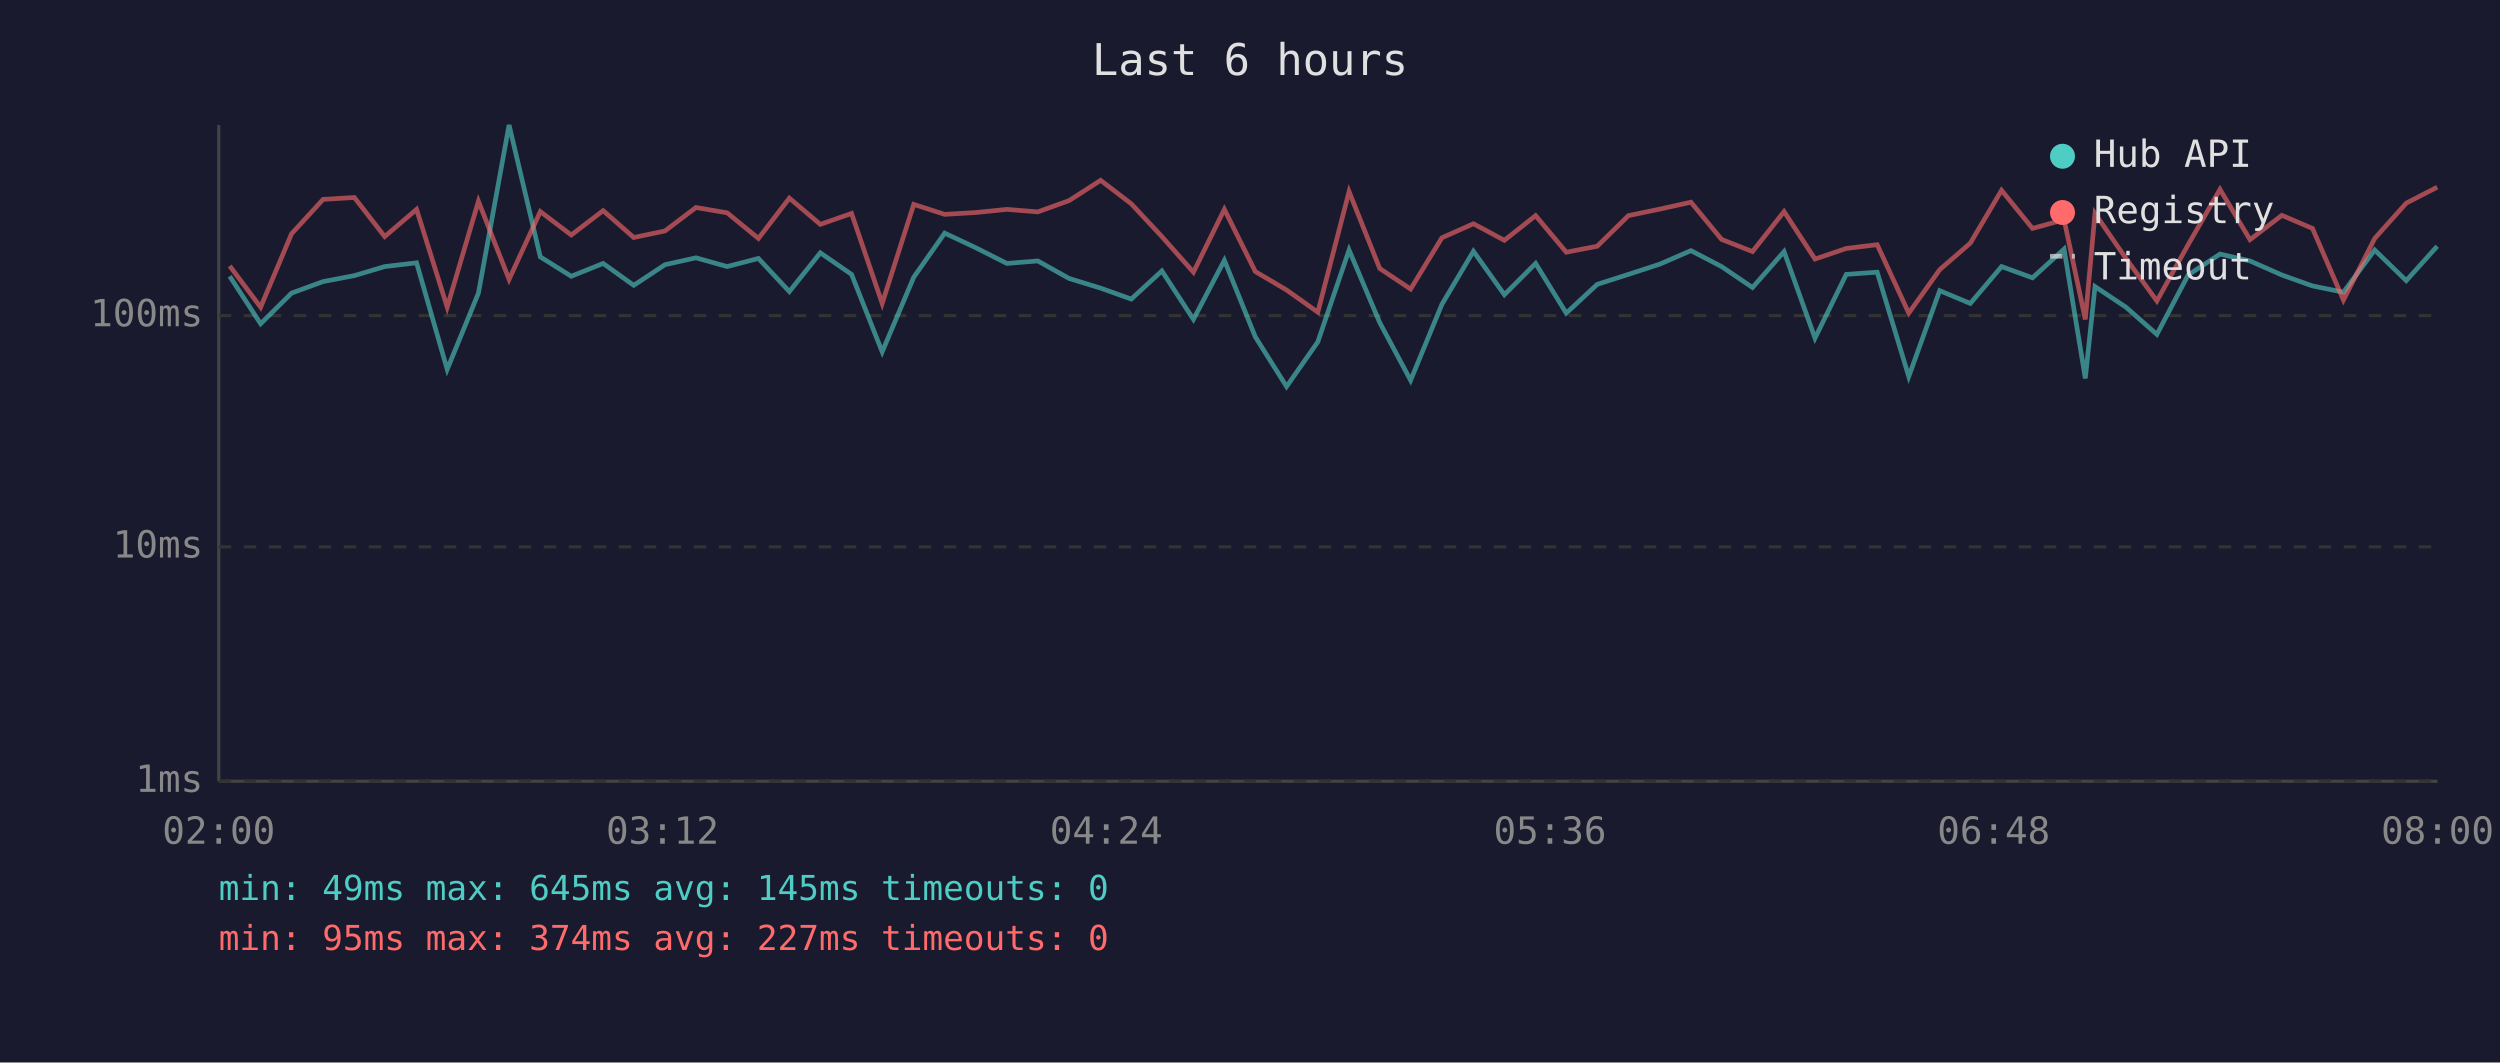
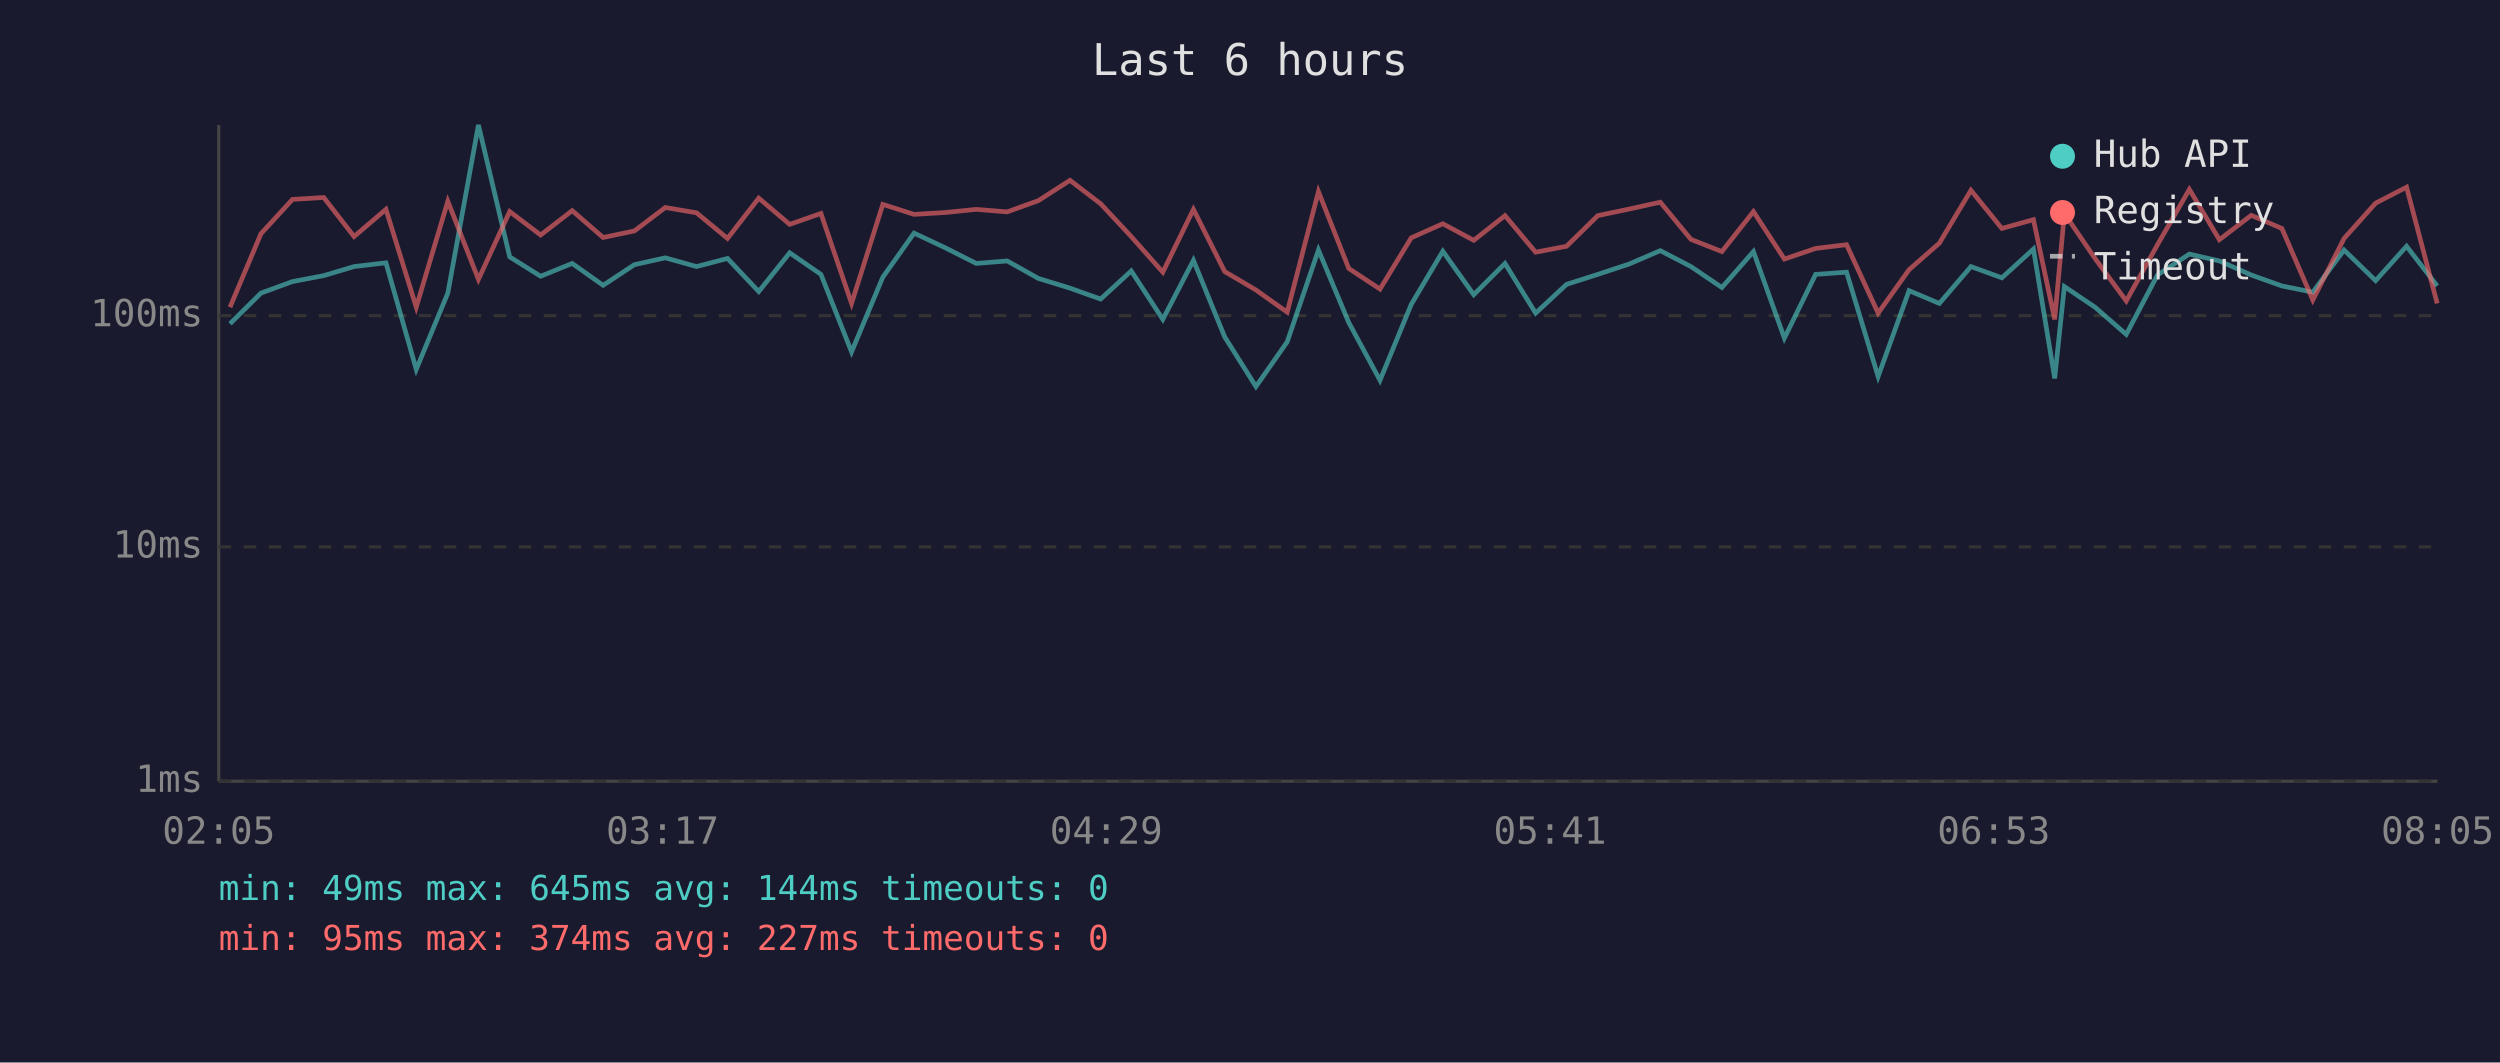
<svg xmlns="http://www.w3.org/2000/svg" viewBox="0 0 800 340" font-family="monospace" font-size="12">
  <rect width="800" height="340" fill="#1a1a2e" />
  <text x="400" y="24" fill="#e0e0e0" font-size="14" text-anchor="middle">Last 6 hours</text>
  <line x1="70" y1="40" x2="70" y2="250" stroke="#444" stroke-width="1" />
  <line x1="70" y1="250" x2="780" y2="250" stroke="#444" stroke-width="1" />
  <line x1="70" y1="250" x2="780" y2="250" stroke="#333" stroke-width="1" stroke-dasharray="4" />
  <text x="65" y="250" fill="#888" text-anchor="end" dominant-baseline="middle">1ms</text>
  <line x1="70" y1="175" x2="780" y2="175" stroke="#333" stroke-width="1" stroke-dasharray="4" />
  <text x="65" y="175" fill="#888" text-anchor="end" dominant-baseline="middle">10ms</text>
  <line x1="70" y1="101" x2="780" y2="101" stroke="#333" stroke-width="1" stroke-dasharray="4" />
  <text x="65" y="101" fill="#888" text-anchor="end" dominant-baseline="middle">100ms</text>
-   <text x="70" y="270" fill="#888" text-anchor="middle">02:00</text>
-   <text x="212" y="270" fill="#888" text-anchor="middle">03:12</text>
-   <text x="354" y="270" fill="#888" text-anchor="middle">04:24</text>
-   <text x="496" y="270" fill="#888" text-anchor="middle">05:36</text>
-   <text x="638" y="270" fill="#888" text-anchor="middle">06:48</text>
-   <text x="780" y="270" fill="#888" text-anchor="middle">08:00</text>
-   <polyline points="73.5,88.4 83.4,103.6 93.3,93.8 103.4,90.1 113.4,88.2 123.1,85.3 133.3,84.1 143.1,118.2 153.1,93.8 162.9,40.0 172.9,82.2 182.8,88.4 193.0,84.3 202.8,91.3 212.8,84.7 222.7,82.5 232.7,85.3 242.7,82.7 252.6,93.3 262.5,80.9 272.5,87.8 282.3,112.6 292.4,88.7 302.3,74.6 312.3,79.3 322.2,84.3 332.1,83.5 342.1,89.1 352.2,92.2 362.0,95.7 371.8,86.7 381.9,102.2 391.8,83.3 401.7,107.8 411.7,123.7 421.7,109.4 431.7,80.0 441.5,103.2 451.4,121.7 461.4,97.4 471.5,80.4 481.4,94.3 491.4,84.3 501.2,100.2 511.1,91.0 521.1,87.8 531.2,84.5 541.1,80.2 550.9,85.3 560.8,92.0 570.9,80.5 580.8,108.2 590.8,87.8 600.7,87.1 610.8,120.5 620.7,93.0 630.5,97.1 640.5,85.3 650.4,88.9 660.5,79.7 667.3,121.1 670.4,91.7 680.3,98.3 690.2,107.0 700.2,88.0 710.4,81.3 720.0,83.5 730.2,88.0 740.0,91.5 749.9,93.5 759.9,80.0 770.0,89.8 779.9,78.8" fill="none" stroke="#4ecdc4" stroke-width="1.5" opacity="0.6" />
-   <polyline points="73.5,85.1 83.4,98.3 93.3,74.8 103.4,63.8 113.4,63.2 123.1,75.7 133.3,67.0 143.1,98.3 153.1,64.4 162.9,89.4 172.9,67.7 182.8,75.2 193.0,67.4 202.8,76.0 212.8,73.9 222.7,66.4 232.7,68.1 242.7,76.3 252.6,63.4 262.5,71.8 272.5,68.3 282.3,97.1 292.4,65.4 302.3,68.6 312.3,68.0 322.2,67.0 332.1,67.8 342.1,64.2 352.2,57.7 362.0,65.2 371.8,75.7 381.9,87.1 391.8,67.0 401.7,86.9 411.7,92.8 421.7,99.9 431.7,61.3 441.5,85.9 451.4,92.5 461.4,76.1 471.5,71.6 481.4,76.9 491.4,69.0 501.2,80.7 511.1,78.8 521.1,69.0 531.2,66.9 541.1,64.7 550.9,76.6 560.8,80.5 570.9,67.7 580.8,82.9 590.8,79.5 600.7,78.3 610.8,100.2 620.7,86.3 630.5,77.8 640.5,60.9 650.4,73.1 660.5,70.3 667.3,102.2 670.4,68.3 680.3,82.7 690.2,96.3 700.2,78.3 710.4,60.6 720.0,76.7 730.2,68.9 740.0,73.1 749.9,96.0 759.9,76.3 770.0,65.0 779.9,59.9" fill="none" stroke="#ff6b6b" stroke-width="1.5" opacity="0.6" />
+   <text x="70" y="270" fill="#888" text-anchor="middle">02:05</text>
+   <text x="212" y="270" fill="#888" text-anchor="middle">03:17</text>
+   <text x="354" y="270" fill="#888" text-anchor="middle">04:29</text>
+   <text x="496" y="270" fill="#888" text-anchor="middle">05:41</text>
+   <text x="638" y="270" fill="#888" text-anchor="middle">06:53</text>
+   <text x="780" y="270" fill="#888" text-anchor="middle">08:05</text>
+   <polyline points="73.6,103.6 83.5,93.8 93.6,90.1 103.6,88.2 113.3,85.3 123.5,84.1 133.2,118.2 143.3,93.8 153.1,40.0 163.1,82.2 173.0,88.4 183.1,84.3 193.0,91.3 203.0,84.7 212.9,82.5 222.9,85.3 232.8,82.7 242.8,93.3 252.7,80.9 262.7,87.8 272.5,112.6 282.5,88.7 292.5,74.6 302.5,79.3 312.4,84.3 322.3,83.5 332.3,89.1 342.4,92.2 352.2,95.7 362.0,86.7 372.1,102.2 381.9,83.3 391.9,107.8 401.9,123.7 411.9,109.4 421.9,80.0 431.6,103.2 441.6,121.7 451.6,97.4 461.7,80.4 471.6,94.3 481.6,84.3 491.4,100.2 501.3,91.0 511.3,87.8 521.3,84.5 531.3,80.2 541.1,85.3 551.0,92.0 561.1,80.5 571.0,108.2 581.0,87.8 590.9,87.1 601.0,120.5 610.9,93.0 620.6,97.1 630.7,85.3 640.6,88.9 650.7,79.7 657.5,121.1 660.6,91.7 670.4,98.3 680.4,107.0 690.4,88.0 700.6,81.3 710.2,83.5 720.4,88.0 730.2,91.5 740.1,93.5 750.1,80.0 760.2,89.8 770.1,78.8 779.9,91.5" fill="none" stroke="#4ecdc4" stroke-width="1.5" opacity="0.6" />
+   <polyline points="73.6,98.3 83.5,74.8 93.6,63.8 103.6,63.2 113.3,75.7 123.5,67.0 133.2,98.3 143.3,64.4 153.1,89.4 163.1,67.7 173.0,75.2 183.1,67.4 193.0,76.0 203.0,73.9 212.9,66.4 222.9,68.1 232.8,76.3 242.8,63.4 252.7,71.8 262.7,68.3 272.5,97.1 282.5,65.4 292.5,68.6 302.5,68.0 312.4,67.0 322.3,67.8 332.3,64.2 342.4,57.7 352.2,65.2 362.0,75.7 372.1,87.1 381.9,67.0 391.9,86.9 401.9,92.8 411.9,99.9 421.9,61.3 431.6,85.9 441.6,92.5 451.6,76.1 461.7,71.6 471.6,76.9 481.6,69.0 491.4,80.7 501.3,78.8 511.3,69.0 521.3,66.9 531.3,64.7 541.1,76.6 551.0,80.5 561.1,67.7 571.0,82.9 581.0,79.5 590.9,78.3 601.0,100.2 610.9,86.3 620.6,77.8 630.7,60.9 640.6,73.1 650.7,70.3 657.5,102.2 660.6,68.3 670.4,82.7 680.4,96.3 690.4,78.3 700.6,60.6 710.2,76.7 720.4,68.9 730.2,73.1 740.1,96.0 750.1,76.3 760.2,65.0 770.1,59.9 779.9,97.1" fill="none" stroke="#ff6b6b" stroke-width="1.5" opacity="0.6" />
  <circle cx="660" cy="50" r="4" fill="#4ecdc4" />
  <text x="670" y="50" fill="#e0e0e0" dominant-baseline="middle">Hub API</text>
  <circle cx="660" cy="68" r="4" fill="#ff6b6b" />
  <text x="670" y="68" fill="#e0e0e0" dominant-baseline="middle">Registry</text>
  <line x1="656" y1="82" x2="664" y2="82" stroke="#e0e0e0" stroke-width="1.5" stroke-dasharray="4,3" opacity="0.7" />
  <text x="670" y="86" fill="#e0e0e0" dominant-baseline="middle">Timeout</text>
-   <text x="70" y="288" fill="#4ecdc4" font-size="11">min: 49ms  max: 645ms  avg: 145ms  timeouts: 0</text>
+   <text x="70" y="288" fill="#4ecdc4" font-size="11">min: 49ms  max: 645ms  avg: 144ms  timeouts: 0</text>
  <text x="70" y="304" fill="#ff6b6b" font-size="11">min: 95ms  max: 374ms  avg: 227ms  timeouts: 0</text>
</svg>
